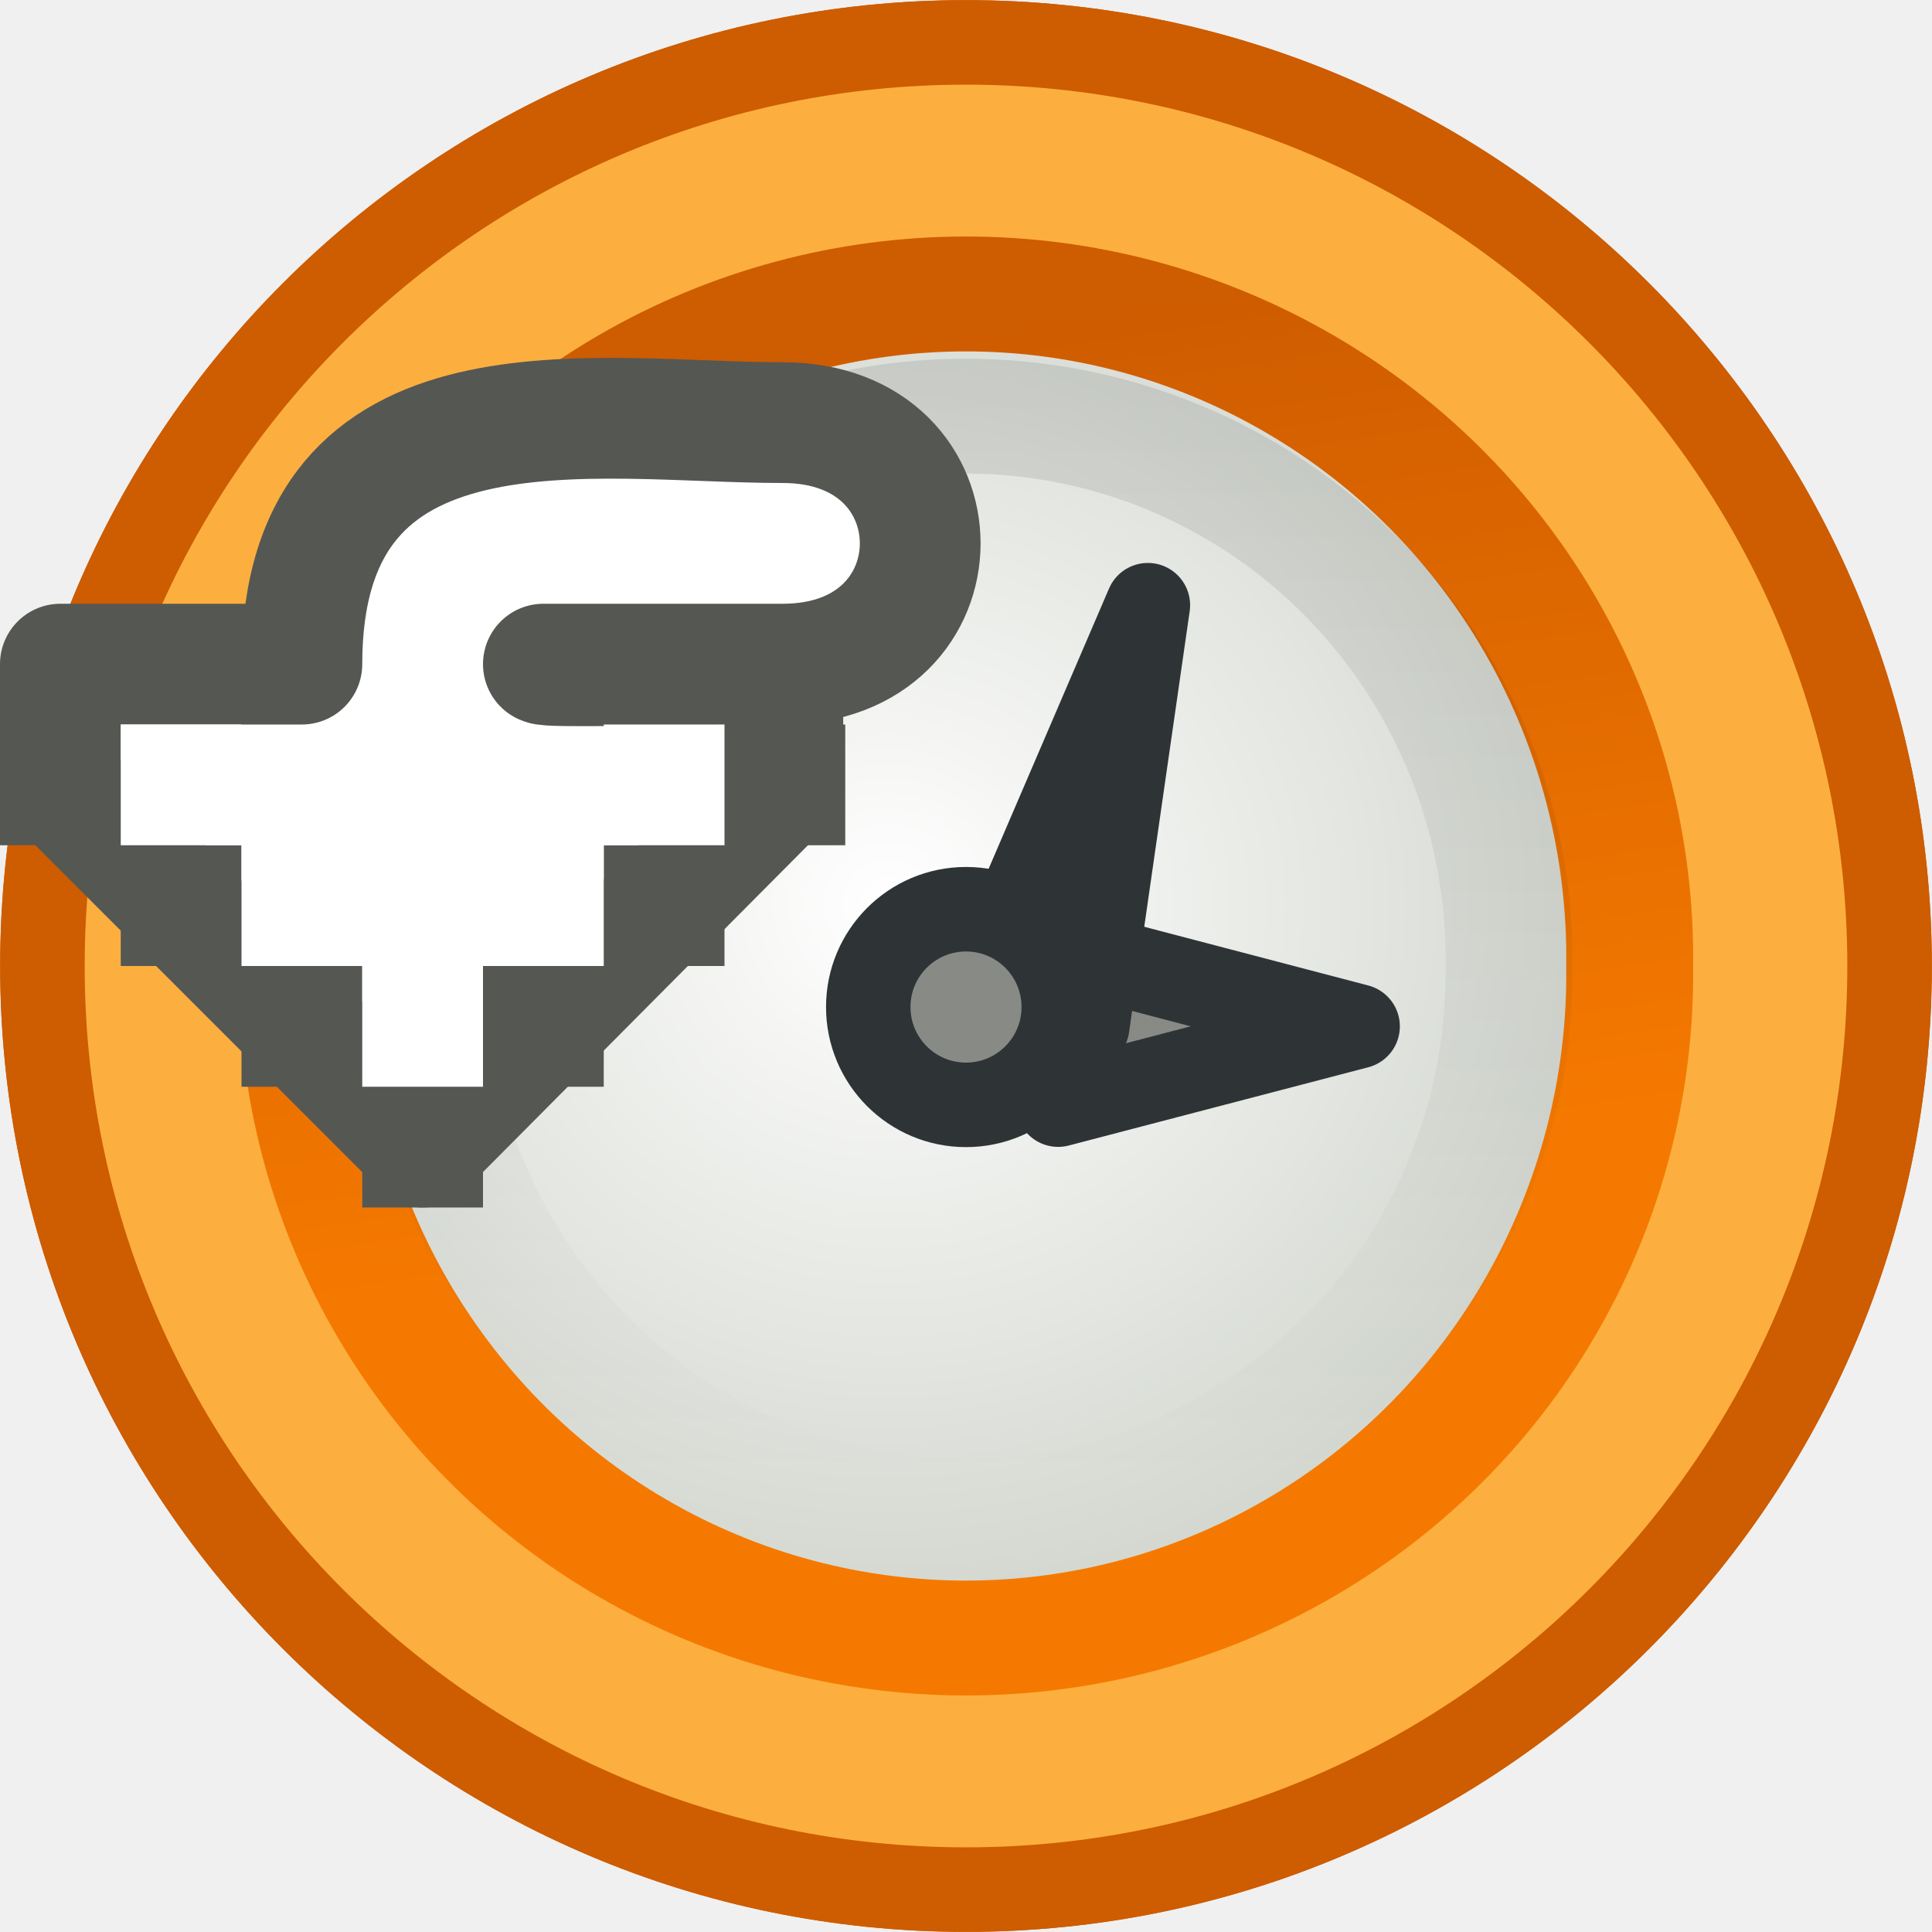
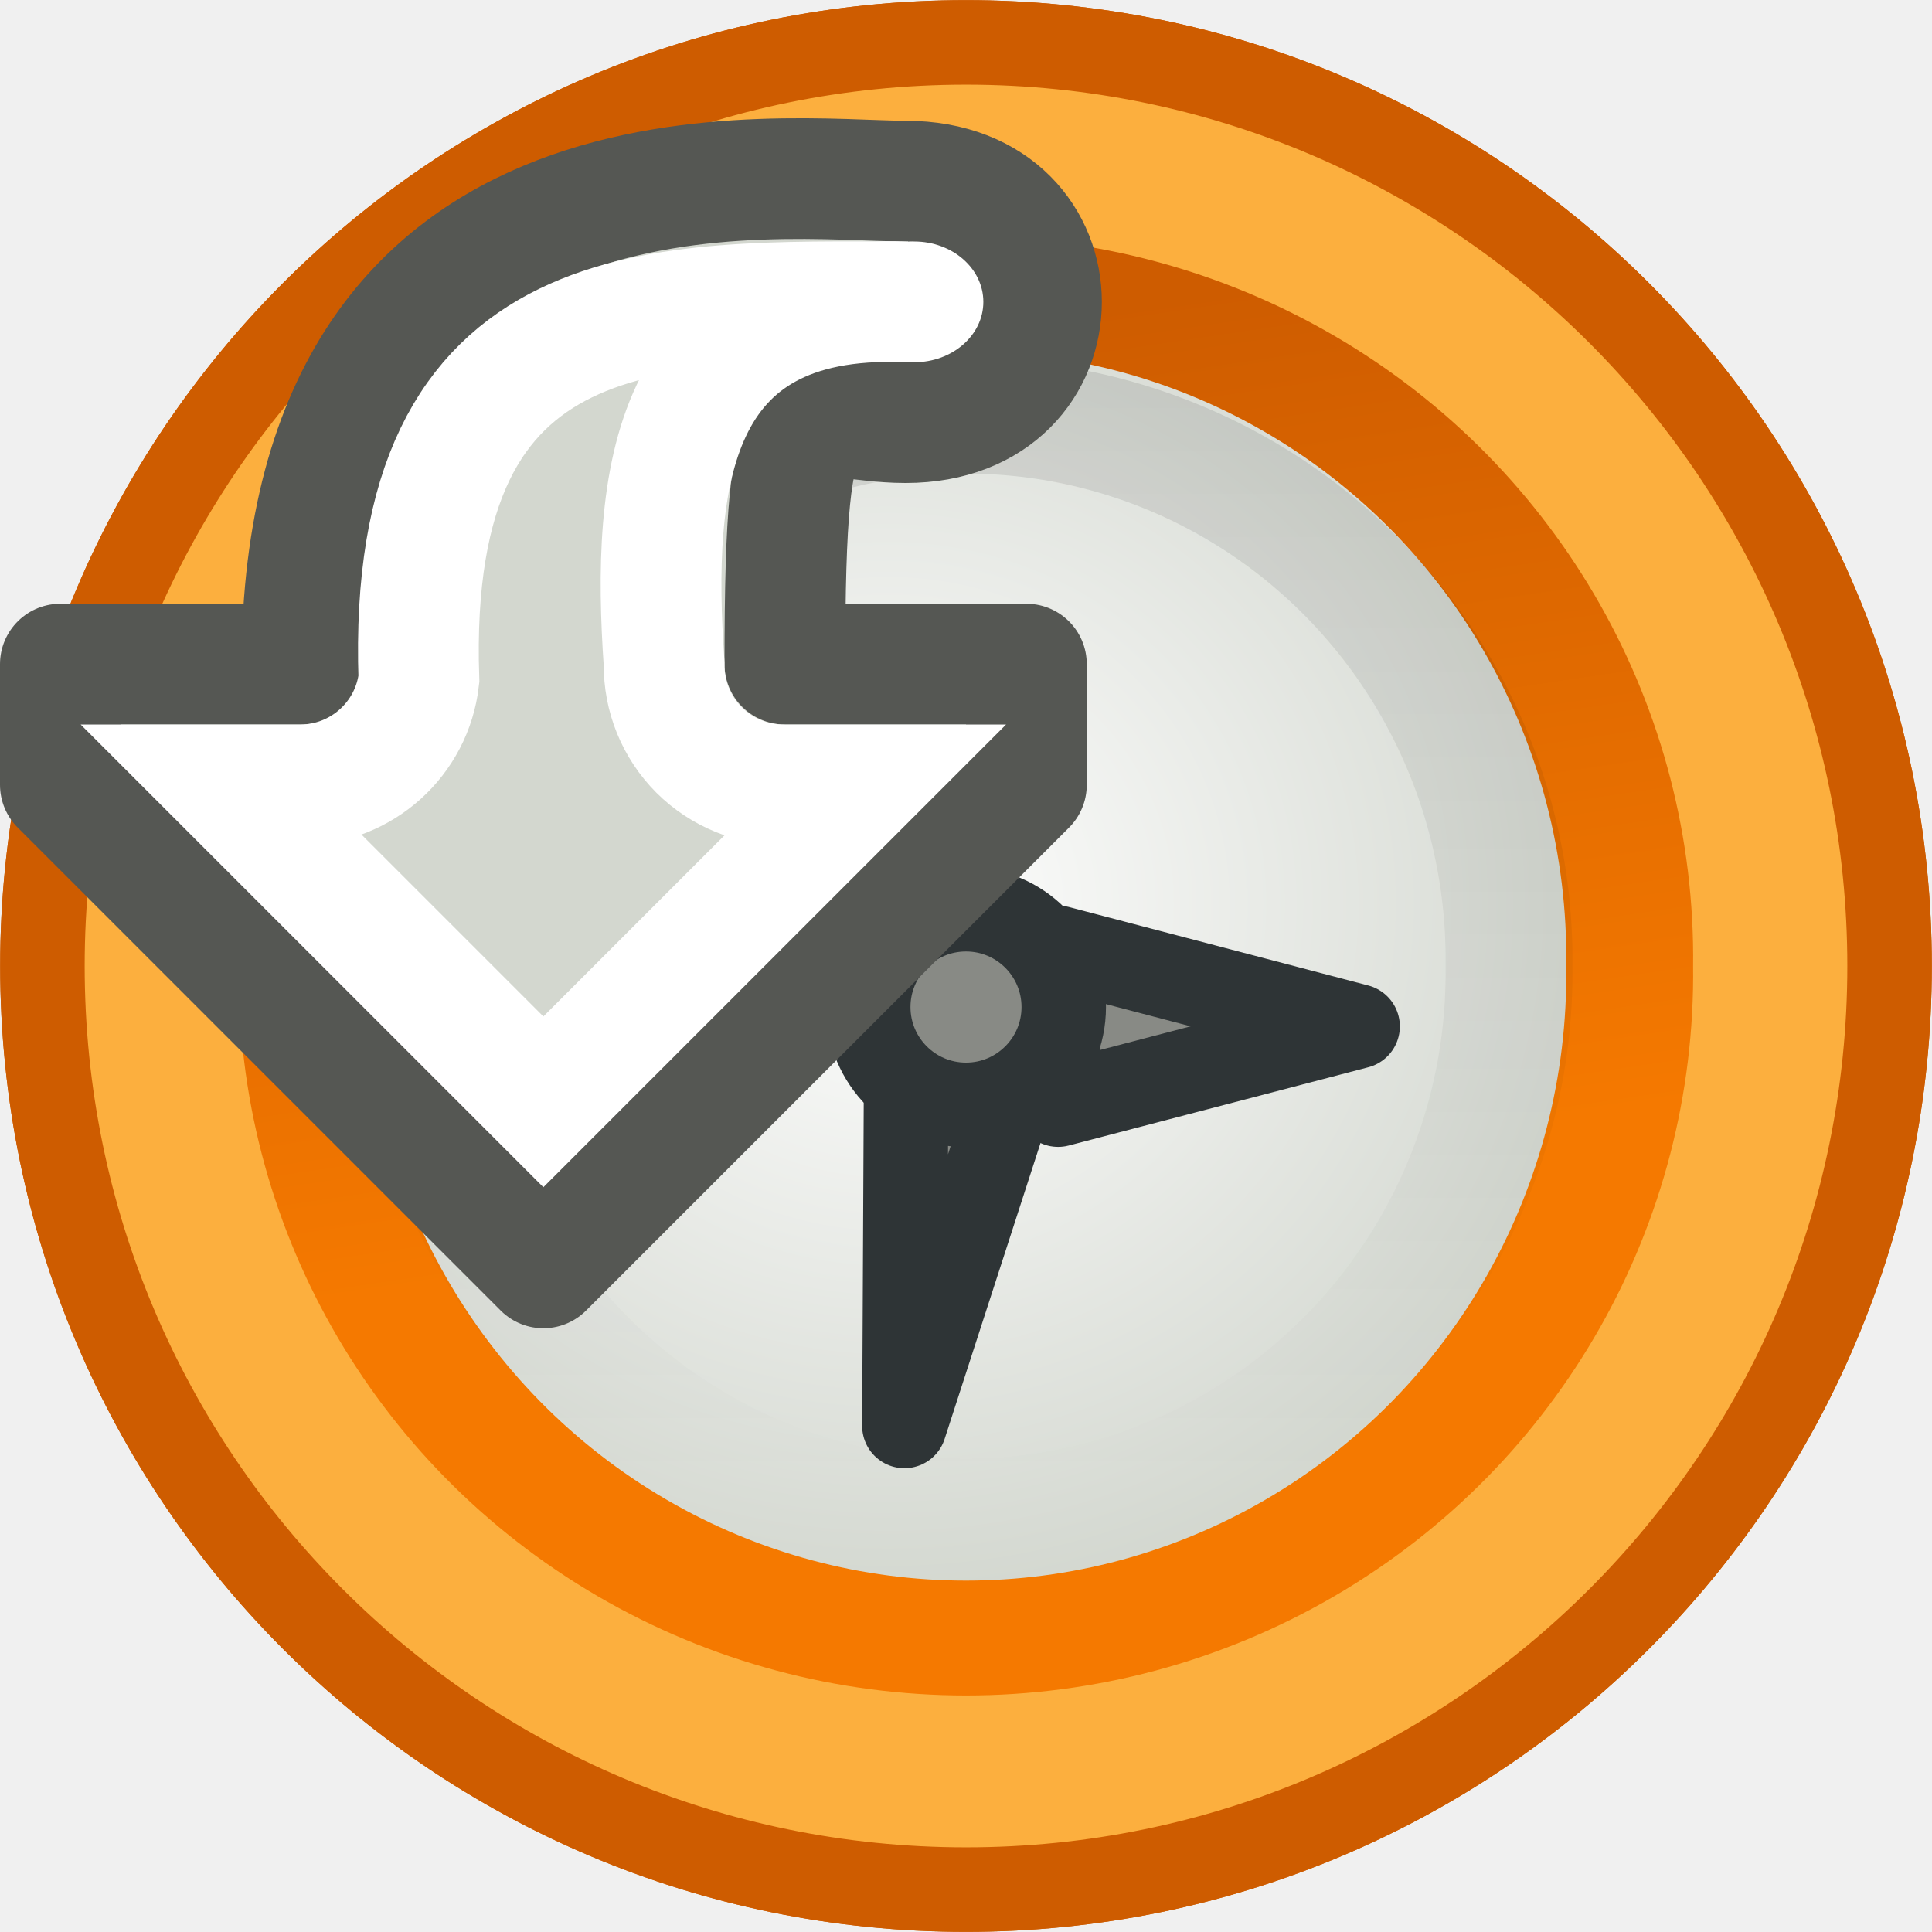
<svg xmlns="http://www.w3.org/2000/svg" xmlns:xlink="http://www.w3.org/1999/xlink" width="16" height="16" id="svg1307" version="1.0">
  <defs id="defs1309">
    <linearGradient id="linearGradient7229">
      <stop style="stop-color:#000000;stop-opacity:1;" offset="0" id="stop7231" />
      <stop style="stop-color:#000000;stop-opacity:0;" offset="1" id="stop7233" />
    </linearGradient>
    <linearGradient id="linearGradient7196">
      <stop style="stop-color:#ce5c00;stop-opacity:1" offset="0" id="stop7198" />
      <stop style="stop-color:#f57900;stop-opacity:1" offset="1" id="stop7200" />
    </linearGradient>
    <linearGradient id="linearGradient2322">
      <stop style="stop-color:white;stop-opacity:1;" offset="0" id="stop2324" />
      <stop style="stop-color:#c1c7bc;stop-opacity:1;" offset="1" id="stop2326" />
    </linearGradient>
    <radialGradient xlink:href="#linearGradient2322" id="radialGradient7900" gradientUnits="userSpaceOnUse" gradientTransform="matrix(0.5650555,0,0,0.5973401,2.569664,-0.541451)" cx="9.449" cy="16.664" fx="9.449" fy="16.664" r="17.709" />
    <linearGradient xlink:href="#linearGradient7196" id="linearGradient7902" gradientUnits="userSpaceOnUse" x1="6.854" y1="3.533" x2="8.361" y2="12.75" />
    <linearGradient xlink:href="#linearGradient7229" id="linearGradient7904" gradientUnits="userSpaceOnUse" x1="6.883" y1="2.471" x2="6.883" y2="16.866" />
  </defs>
  <g id="layer1">
    <g id="g7624" style="opacity:1" transform="translate(0,-72)" />
    <g id="g7908">
      <path style="fill:#fcaf3e;fill-opacity:1;fill-rule:evenodd;stroke:#ce5c00;stroke-width:0.915;stroke-linecap:round;stroke-linejoin:miter;stroke-miterlimit:10;stroke-dasharray:none;stroke-dashoffset:0.7;stroke-opacity:1" id="path7906" d="M 20.5 10.5 A 10 10 0 1 1  0.5,10.5 A 10 10 0 1 1  20.5 10.5 z" transform="matrix(0.7648705,0,0,0.7648954,-3.1139822e-2,-3.1401675e-2)" />
      <g transform="matrix(1.070537,0,0,1.069777,-1.105846,-1.09192)" id="g7895">
        <path style="fill:#fcaf3e;fill-opacity:1;fill-rule:evenodd;stroke:#ce5c00;stroke-width:0.915;stroke-linecap:round;stroke-linejoin:miter;stroke-miterlimit:10;stroke-dasharray:none;stroke-dashoffset:0.7;stroke-opacity:1" id="path7845" d="M 20.5 10.5 A 10 10 0 1 1  0.5,10.5 A 10 10 0 1 1  20.5 10.5 z" transform="matrix(0.7144737,0,0,0.7150047,1.003894,0.9913456)" />
        <path style="fill:url(#radialGradient7900);fill-opacity:1;stroke:url(#linearGradient7902);stroke-width:1.229;stroke-linecap:round;stroke-linejoin:round;stroke-miterlimit:4;stroke-dasharray:none;stroke-opacity:1" id="path7847" d="M 15.092 10.078 A 6.43 7.1 0 1 1  2.233,10.078 A 6.43 7.1 0 1 1  15.092 10.078 z" transform="matrix(0.7985149,0,0,0.7237207,1.588801,1.205224)" />
        <path style="opacity:0.1;fill:none;fill-opacity:1;stroke:url(#linearGradient7904);stroke-width:1.502;stroke-linecap:round;stroke-linejoin:round;stroke-miterlimit:4;stroke-dasharray:none;stroke-opacity:1" id="path7855" d="M 15.092 10.078 A 6.43 7.1 0 1 1  2.233,10.078 A 6.43 7.1 0 1 1  15.092 10.078 z" transform="matrix(0.6533303,0,0,0.5921351,2.846451,2.531347)" />
      </g>
      <path id="path7849" d="M 8.763,7.85 L 11.243,8.5 L 8.763,9.148 L 8.763,7.85 z " style="fill:#888a85;fill-rule:evenodd;stroke:#2e3436;stroke-width:0.7;stroke-linecap:round;stroke-linejoin:round;stroke-miterlimit:4;stroke-dasharray:none;stroke-opacity:1" />
-       <path id="path7851" d="M 8.008,8.499 L 9.506,5.012 L 9.004,8.499 L 8.008,8.499 z " style="fill:#888a85;fill-rule:evenodd;stroke:#2e3436;stroke-width:0.7;stroke-linecap:round;stroke-linejoin:round;stroke-miterlimit:4;stroke-dasharray:none;stroke-opacity:1" />
+       <path id="path7851" d="M 7.508,8.093 L 7.49,11.809 L 8.441,8.874 L 7.508,8.093 z " style="fill:#888a85;fill-rule:evenodd;stroke:#2e3436;stroke-width:0.7;stroke-linecap:round;stroke-linejoin:round;stroke-miterlimit:4;stroke-dasharray:none;stroke-opacity:1" />
      <path transform="matrix(0.8095022,0,0,0.8101037,-0.4997731,-0.1661926)" d="M 11.5 10.5 A 1 1 0 1 1  9.5,10.5 A 1 1 0 1 1  11.5 10.5 z" id="path7853" style="fill:#888a85;fill-opacity:1;fill-rule:evenodd;stroke:#2e3436;stroke-width:0.864;stroke-linecap:round;stroke-linejoin:miter;stroke-miterlimit:10;stroke-dasharray:none;stroke-dashoffset:0.7;stroke-opacity:1" />
    </g>
-     <g id="g8004">
-       <path id="path7622" d="M 6.483,5.5 C 8,5.5 8,3.5 6.483,3.5 C 4.926,3.5 2.5,3.028 2.5,5.5 L 0.5,5.5 L 0.5,6.5 L 3.5,9.5 L 6.483,6.5 L 6.483,5.5 L 4.5,5.5 C 4.531,5.531 5.549,5.5 6.483,5.5 z " style="fill:#ffffff;fill-opacity:1;fill-rule:evenodd;stroke:#555753;stroke-width:1;stroke-linecap:butt;stroke-linejoin:round;stroke-miterlimit:4;stroke-dasharray:none;stroke-opacity:1" />
-       <g id="g7948">
-         <rect style="opacity:1;fill:#555753;fill-opacity:1;fill-rule:evenodd;stroke:none;stroke-width:1;stroke-linecap:round;stroke-linejoin:round;stroke-miterlimit:4;stroke-dasharray:none;stroke-dashoffset:0.7;stroke-opacity:1" id="rect7920" width="1" height="1" x="0" y="6" />
-         <rect style="opacity:1;fill:#555753;fill-opacity:1;fill-rule:evenodd;stroke:none;stroke-width:1;stroke-linecap:round;stroke-linejoin:round;stroke-miterlimit:4;stroke-dasharray:none;stroke-dashoffset:0.7;stroke-opacity:1" id="rect7922" width="1" height="1" x="6" y="6" />
-         <rect style="opacity:1;fill:#555753;fill-opacity:1;fill-rule:evenodd;stroke:none;stroke-width:1;stroke-linecap:round;stroke-linejoin:round;stroke-miterlimit:4;stroke-dasharray:none;stroke-dashoffset:0.7;stroke-opacity:1" id="rect7924" width="1" height="1" x="5" y="7" />
-         <rect style="opacity:1;fill:#555753;fill-opacity:1;fill-rule:evenodd;stroke:none;stroke-width:1;stroke-linecap:round;stroke-linejoin:round;stroke-miterlimit:4;stroke-dasharray:none;stroke-dashoffset:0.7;stroke-opacity:1" id="rect7926" width="1" height="1" x="4" y="8" />
-         <rect style="opacity:1;fill:#555753;fill-opacity:1;fill-rule:evenodd;stroke:none;stroke-width:1;stroke-linecap:round;stroke-linejoin:round;stroke-miterlimit:4;stroke-dasharray:none;stroke-dashoffset:0.7;stroke-opacity:1" id="rect7928" width="1" height="1" x="3" y="9" />
-         <rect style="opacity:1;fill:#555753;fill-opacity:1;fill-rule:evenodd;stroke:none;stroke-width:1;stroke-linecap:round;stroke-linejoin:round;stroke-miterlimit:4;stroke-dasharray:none;stroke-dashoffset:0.7;stroke-opacity:1" id="rect7930" width="1" height="1" x="2" y="8" />
-         <rect style="opacity:1;fill:#555753;fill-opacity:1;fill-rule:evenodd;stroke:none;stroke-width:1;stroke-linecap:round;stroke-linejoin:round;stroke-miterlimit:4;stroke-dasharray:none;stroke-dashoffset:0.7;stroke-opacity:1" id="rect7932" width="1" height="1" x="1" y="7" />
-         <rect style="opacity:1;fill:#ffffff;fill-opacity:1;fill-rule:evenodd;stroke:none;stroke-width:1;stroke-linecap:round;stroke-linejoin:round;stroke-miterlimit:4;stroke-dasharray:none;stroke-dashoffset:0.7;stroke-opacity:1" id="rect7938" width="1" height="1" x="5" y="6" />
-         <rect style="opacity:1;fill:#ffffff;fill-opacity:1;fill-rule:evenodd;stroke:none;stroke-width:1;stroke-linecap:round;stroke-linejoin:round;stroke-miterlimit:4;stroke-dasharray:none;stroke-dashoffset:0.7;stroke-opacity:1" id="rect7940" width="1" height="1" x="4" y="7" />
-         <rect style="opacity:1;fill:#ffffff;fill-opacity:1;fill-rule:evenodd;stroke:none;stroke-width:1;stroke-linecap:round;stroke-linejoin:round;stroke-miterlimit:4;stroke-dasharray:none;stroke-dashoffset:0.7;stroke-opacity:1" id="rect7942" width="1" height="1" x="3" y="8" />
-         <rect style="opacity:1;fill:#ffffff;fill-opacity:1;fill-rule:evenodd;stroke:none;stroke-width:1;stroke-linecap:round;stroke-linejoin:round;stroke-miterlimit:4;stroke-dasharray:none;stroke-dashoffset:0.7;stroke-opacity:1" id="rect7944" width="1" height="1" x="2" y="7" />
-         <rect style="opacity:1;fill:#ffffff;fill-opacity:1;fill-rule:evenodd;stroke:none;stroke-width:1;stroke-linecap:round;stroke-linejoin:round;stroke-miterlimit:4;stroke-dasharray:none;stroke-dashoffset:0.7;stroke-opacity:1" id="rect7946" width="1" height="1" x="1" y="6" />
+     <g id="g6107" transform="translate(0,-4)">
+       <path id="path7406" d="M 7.5,7.5 C 9,7.5 9,5.5 7.5,5.5 C 6.5,5.5 2.514,4.948 2.5,9.5 L 0.5,9.5 L 0.5,10.5 L 4.5,14.5 L 8.5,10.5 L 8.5,9.5 L 6.5,9.5 C 6.5,7 6.687,7.5 7.5,7.5 z " style="fill:#d3d7cf;fill-opacity:1;fill-rule:evenodd;stroke:#555753;stroke-width:1;stroke-linecap:butt;stroke-linejoin:round;stroke-miterlimit:4;stroke-dasharray:none;stroke-opacity:1" />
+       <g id="g7463">
+         <path style="fill:none;fill-opacity:1;fill-rule:evenodd;stroke:#ffffff;stroke-width:1;stroke-linecap:round;stroke-linejoin:miter;stroke-miterlimit:4;stroke-opacity:1" d="M 7.5,6.5 C 5.478,6.5 3.359,6.367 3.469,9.625 C 3.412,10.119 2.997,10.493 2.5,10.5 L 1.875,10.5 L 4.5,13.125 L 7.125,10.5 L 6.5,10.5 C 6.234,10.503 5.978,10.399 5.789,10.211 C 5.601,10.022 5.497,9.766 5.5,9.5 C 5.393,7.969 5.544,6.424 7.5,6.5 z " id="path7457" />
+         <path style="opacity:1;fill:#ffffff;fill-opacity:1;fill-rule:evenodd;stroke:none;stroke-width:1;stroke-linecap:round;stroke-linejoin:miter;stroke-miterlimit:4;stroke-dasharray:none;stroke-dashoffset:0.7;stroke-opacity:1" id="path7461" d="M 9 5.5 A 0.5 0.5 0 1 1  8,5.5 A 0.5 0.5 0 1 1  9 5.5 z" transform="matrix(1.143631,0,0,1,-2.149049,1)" />
      </g>
    </g>
  </g>
</svg>
